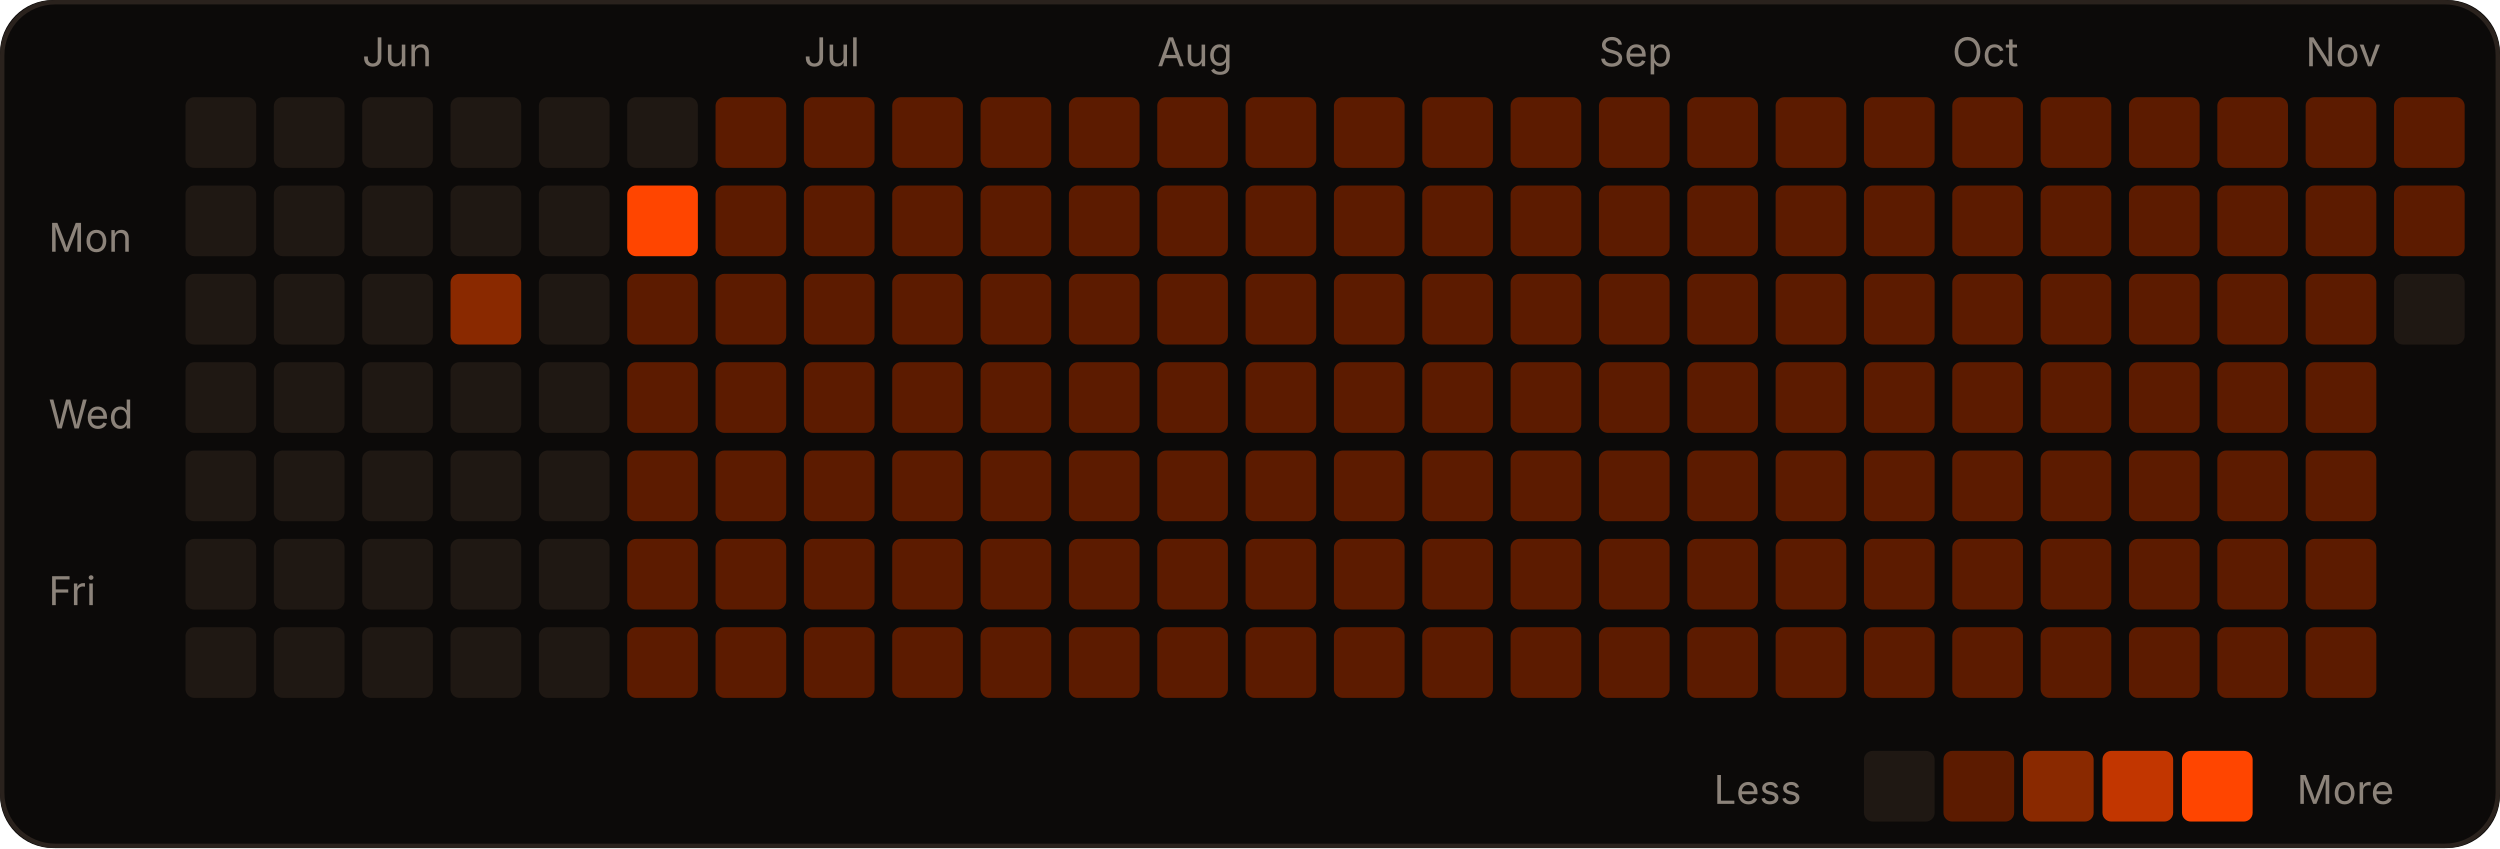
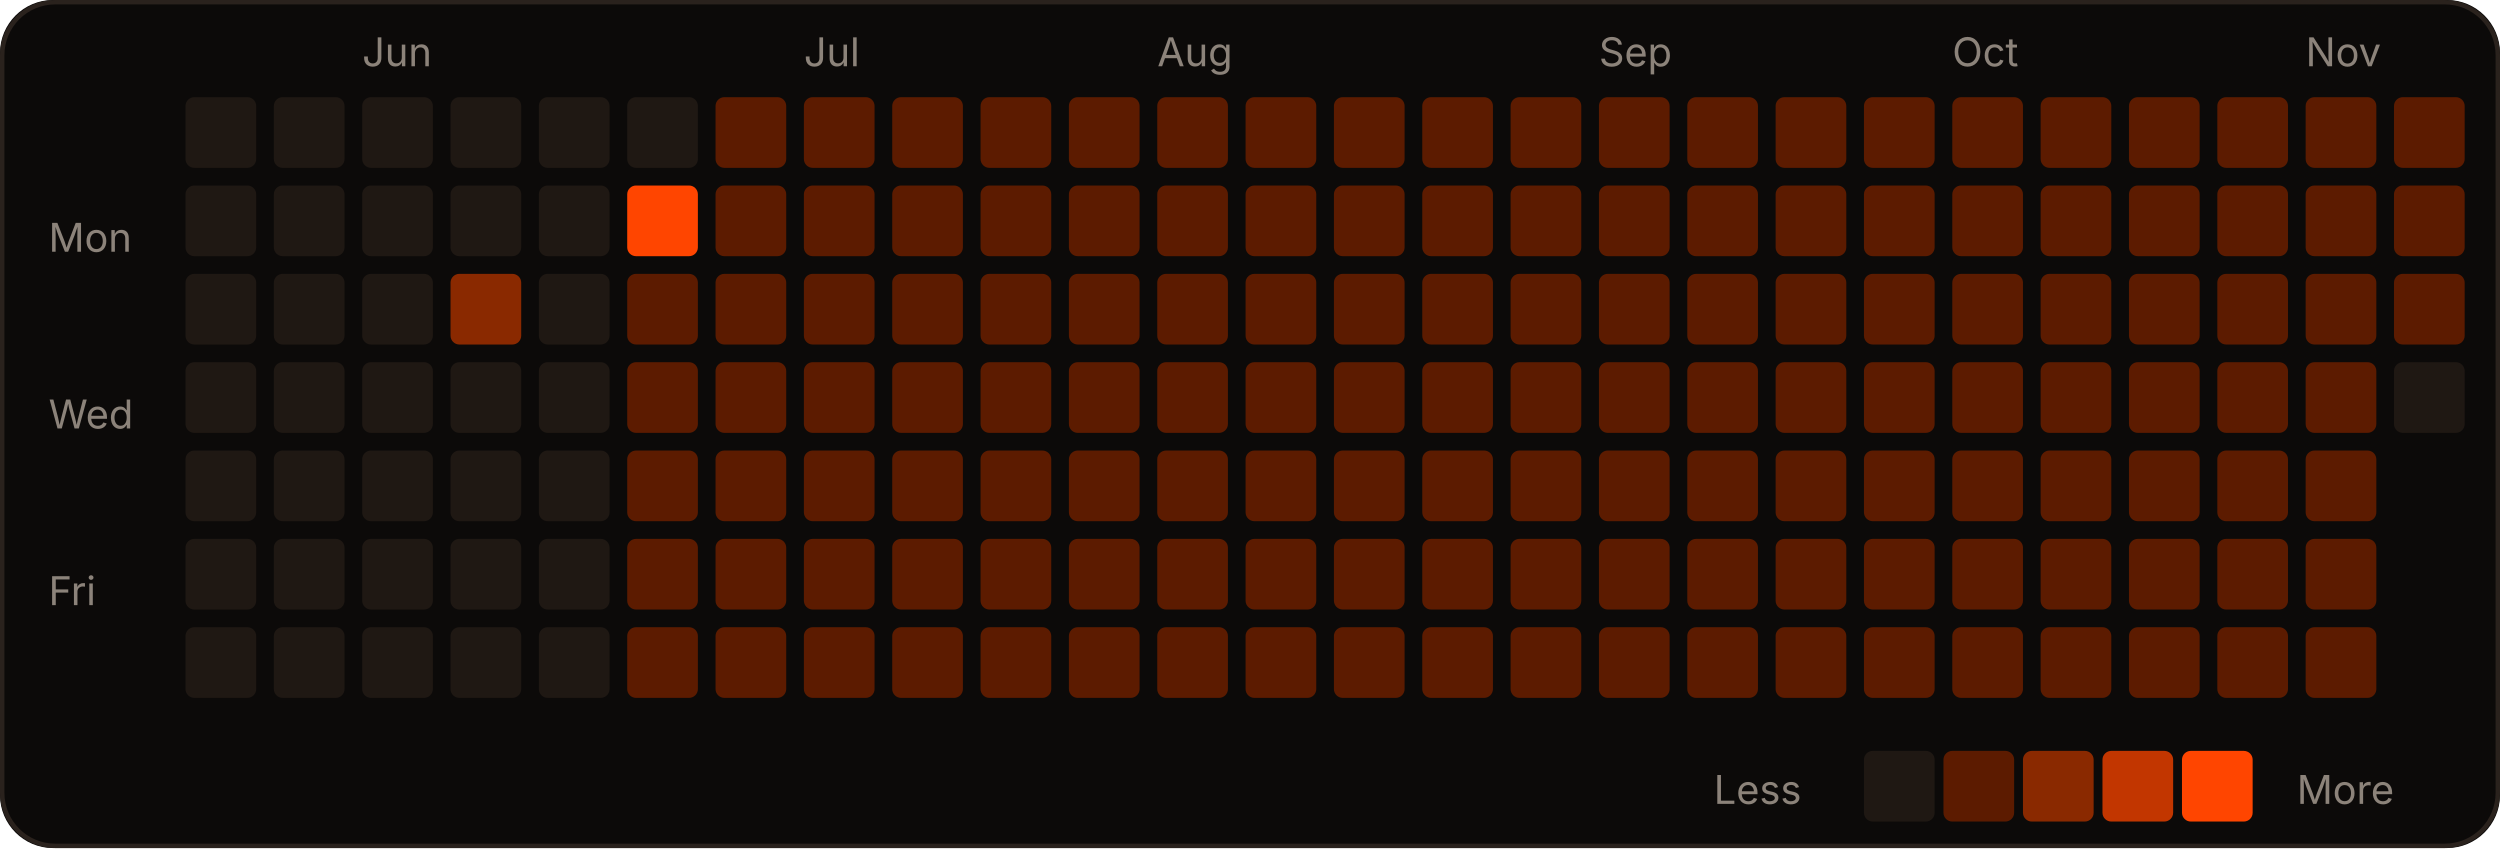
<svg xmlns="http://www.w3.org/2000/svg" width="566" height="192" viewBox="0 0 566 192" role="img">
  <rect width="566" height="192" rx="12" fill="#0c0a09" />
  <rect x="0.5" y="0.5" width="565" height="191" rx="12" fill="none" stroke="#2a221d" />
  <text x="82" y="15" fill="#8c837a" font-size="9" font-family="-apple-system,Segoe UI,sans-serif">Jun</text>
  <text x="182" y="15" fill="#8c837a" font-size="9" font-family="-apple-system,Segoe UI,sans-serif">Jul</text>
  <text x="262" y="15" fill="#8c837a" font-size="9" font-family="-apple-system,Segoe UI,sans-serif">Aug</text>
  <text x="362" y="15" fill="#8c837a" font-size="9" font-family="-apple-system,Segoe UI,sans-serif">Sep</text>
  <text x="442" y="15" fill="#8c837a" font-size="9" font-family="-apple-system,Segoe UI,sans-serif">Oct</text>
  <text x="522" y="15" fill="#8c837a" font-size="9" font-family="-apple-system,Segoe UI,sans-serif">Nov</text>
  <text x="11" y="57" fill="#8c837a" font-size="9" font-family="-apple-system,Segoe UI,sans-serif">Mon</text>
  <text x="11" y="97" fill="#8c837a" font-size="9" font-family="-apple-system,Segoe UI,sans-serif">Wed</text>
  <text x="11" y="137" fill="#8c837a" font-size="9" font-family="-apple-system,Segoe UI,sans-serif">Fri</text>
  <rect x="42" y="22" width="16" height="16" rx="2" fill="#1f1813" />
  <rect x="42" y="42" width="16" height="16" rx="2" fill="#1f1813" />
  <rect x="42" y="62" width="16" height="16" rx="2" fill="#1f1813" />
  <rect x="42" y="82" width="16" height="16" rx="2" fill="#1f1813" />
  <rect x="42" y="102" width="16" height="16" rx="2" fill="#1f1813" />
  <rect x="42" y="122" width="16" height="16" rx="2" fill="#1f1813" />
  <rect x="42" y="142" width="16" height="16" rx="2" fill="#1f1813" />
  <rect x="62" y="22" width="16" height="16" rx="2" fill="#1f1813" />
  <rect x="62" y="42" width="16" height="16" rx="2" fill="#1f1813" />
  <rect x="62" y="62" width="16" height="16" rx="2" fill="#1f1813" />
  <rect x="62" y="82" width="16" height="16" rx="2" fill="#1f1813" />
  <rect x="62" y="102" width="16" height="16" rx="2" fill="#1f1813" />
  <rect x="62" y="122" width="16" height="16" rx="2" fill="#1f1813" />
  <rect x="62" y="142" width="16" height="16" rx="2" fill="#1f1813" />
  <rect x="82" y="22" width="16" height="16" rx="2" fill="#1f1813" />
  <rect x="82" y="42" width="16" height="16" rx="2" fill="#1f1813" />
  <rect x="82" y="62" width="16" height="16" rx="2" fill="#1f1813" />
  <rect x="82" y="82" width="16" height="16" rx="2" fill="#1f1813" />
  <rect x="82" y="102" width="16" height="16" rx="2" fill="#1f1813" />
  <rect x="82" y="122" width="16" height="16" rx="2" fill="#1f1813" />
  <rect x="82" y="142" width="16" height="16" rx="2" fill="#1f1813" />
  <rect x="102" y="22" width="16" height="16" rx="2" fill="#1f1813" />
  <rect x="102" y="42" width="16" height="16" rx="2" fill="#1f1813" />
  <rect x="102" y="62" width="16" height="16" rx="2" fill="#8a2900" />
  <rect x="102" y="82" width="16" height="16" rx="2" fill="#1f1813" />
  <rect x="102" y="102" width="16" height="16" rx="2" fill="#1f1813" />
  <rect x="102" y="122" width="16" height="16" rx="2" fill="#1f1813" />
  <rect x="102" y="142" width="16" height="16" rx="2" fill="#1f1813" />
  <rect x="122" y="22" width="16" height="16" rx="2" fill="#1f1813" />
  <rect x="122" y="42" width="16" height="16" rx="2" fill="#1f1813" />
  <rect x="122" y="62" width="16" height="16" rx="2" fill="#1f1813" />
  <rect x="122" y="82" width="16" height="16" rx="2" fill="#1f1813" />
  <rect x="122" y="102" width="16" height="16" rx="2" fill="#1f1813" />
  <rect x="122" y="122" width="16" height="16" rx="2" fill="#1f1813" />
  <rect x="122" y="142" width="16" height="16" rx="2" fill="#1f1813" />
  <rect x="142" y="22" width="16" height="16" rx="2" fill="#1f1813" />
  <rect x="142" y="42" width="16" height="16" rx="2" fill="#FF4500" />
  <rect x="142" y="62" width="16" height="16" rx="2" fill="#5c1b00" />
  <rect x="142" y="82" width="16" height="16" rx="2" fill="#5c1b00" />
  <rect x="142" y="102" width="16" height="16" rx="2" fill="#5c1b00" />
  <rect x="142" y="122" width="16" height="16" rx="2" fill="#5c1b00" />
  <rect x="142" y="142" width="16" height="16" rx="2" fill="#5c1b00" />
  <rect x="162" y="22" width="16" height="16" rx="2" fill="#5c1b00" />
  <rect x="162" y="42" width="16" height="16" rx="2" fill="#5c1b00" />
  <rect x="162" y="62" width="16" height="16" rx="2" fill="#5c1b00" />
  <rect x="162" y="82" width="16" height="16" rx="2" fill="#5c1b00" />
  <rect x="162" y="102" width="16" height="16" rx="2" fill="#5c1b00" />
  <rect x="162" y="122" width="16" height="16" rx="2" fill="#5c1b00" />
  <rect x="162" y="142" width="16" height="16" rx="2" fill="#5c1b00" />
  <rect x="182" y="22" width="16" height="16" rx="2" fill="#5c1b00" />
  <rect x="182" y="42" width="16" height="16" rx="2" fill="#5c1b00" />
  <rect x="182" y="62" width="16" height="16" rx="2" fill="#5c1b00" />
  <rect x="182" y="82" width="16" height="16" rx="2" fill="#5c1b00" />
  <rect x="182" y="102" width="16" height="16" rx="2" fill="#5c1b00" />
  <rect x="182" y="122" width="16" height="16" rx="2" fill="#5c1b00" />
  <rect x="182" y="142" width="16" height="16" rx="2" fill="#5c1b00" />
  <rect x="202" y="22" width="16" height="16" rx="2" fill="#5c1b00" />
  <rect x="202" y="42" width="16" height="16" rx="2" fill="#5c1b00" />
  <rect x="202" y="62" width="16" height="16" rx="2" fill="#5c1b00" />
  <rect x="202" y="82" width="16" height="16" rx="2" fill="#5c1b00" />
  <rect x="202" y="102" width="16" height="16" rx="2" fill="#5c1b00" />
  <rect x="202" y="122" width="16" height="16" rx="2" fill="#5c1b00" />
  <rect x="202" y="142" width="16" height="16" rx="2" fill="#5c1b00" />
  <rect x="222" y="22" width="16" height="16" rx="2" fill="#5c1b00" />
  <rect x="222" y="42" width="16" height="16" rx="2" fill="#5c1b00" />
  <rect x="222" y="62" width="16" height="16" rx="2" fill="#5c1b00" />
  <rect x="222" y="82" width="16" height="16" rx="2" fill="#5c1b00" />
  <rect x="222" y="102" width="16" height="16" rx="2" fill="#5c1b00" />
  <rect x="222" y="122" width="16" height="16" rx="2" fill="#5c1b00" />
  <rect x="222" y="142" width="16" height="16" rx="2" fill="#5c1b00" />
  <rect x="242" y="22" width="16" height="16" rx="2" fill="#5c1b00" />
  <rect x="242" y="42" width="16" height="16" rx="2" fill="#5c1b00" />
  <rect x="242" y="62" width="16" height="16" rx="2" fill="#5c1b00" />
  <rect x="242" y="82" width="16" height="16" rx="2" fill="#5c1b00" />
  <rect x="242" y="102" width="16" height="16" rx="2" fill="#5c1b00" />
  <rect x="242" y="122" width="16" height="16" rx="2" fill="#5c1b00" />
  <rect x="242" y="142" width="16" height="16" rx="2" fill="#5c1b00" />
  <rect x="262" y="22" width="16" height="16" rx="2" fill="#5c1b00" />
  <rect x="262" y="42" width="16" height="16" rx="2" fill="#5c1b00" />
  <rect x="262" y="62" width="16" height="16" rx="2" fill="#5c1b00" />
  <rect x="262" y="82" width="16" height="16" rx="2" fill="#5c1b00" />
  <rect x="262" y="102" width="16" height="16" rx="2" fill="#5c1b00" />
  <rect x="262" y="122" width="16" height="16" rx="2" fill="#5c1b00" />
  <rect x="262" y="142" width="16" height="16" rx="2" fill="#5c1b00" />
  <rect x="282" y="22" width="16" height="16" rx="2" fill="#5c1b00" />
  <rect x="282" y="42" width="16" height="16" rx="2" fill="#5c1b00" />
  <rect x="282" y="62" width="16" height="16" rx="2" fill="#5c1b00" />
  <rect x="282" y="82" width="16" height="16" rx="2" fill="#5c1b00" />
  <rect x="282" y="102" width="16" height="16" rx="2" fill="#5c1b00" />
  <rect x="282" y="122" width="16" height="16" rx="2" fill="#5c1b00" />
  <rect x="282" y="142" width="16" height="16" rx="2" fill="#5c1b00" />
  <rect x="302" y="22" width="16" height="16" rx="2" fill="#5c1b00" />
  <rect x="302" y="42" width="16" height="16" rx="2" fill="#5c1b00" />
  <rect x="302" y="62" width="16" height="16" rx="2" fill="#5c1b00" />
  <rect x="302" y="82" width="16" height="16" rx="2" fill="#5c1b00" />
  <rect x="302" y="102" width="16" height="16" rx="2" fill="#5c1b00" />
  <rect x="302" y="122" width="16" height="16" rx="2" fill="#5c1b00" />
  <rect x="302" y="142" width="16" height="16" rx="2" fill="#5c1b00" />
  <rect x="322" y="22" width="16" height="16" rx="2" fill="#5c1b00" />
  <rect x="322" y="42" width="16" height="16" rx="2" fill="#5c1b00" />
  <rect x="322" y="62" width="16" height="16" rx="2" fill="#5c1b00" />
  <rect x="322" y="82" width="16" height="16" rx="2" fill="#5c1b00" />
  <rect x="322" y="102" width="16" height="16" rx="2" fill="#5c1b00" />
  <rect x="322" y="122" width="16" height="16" rx="2" fill="#5c1b00" />
  <rect x="322" y="142" width="16" height="16" rx="2" fill="#5c1b00" />
  <rect x="342" y="22" width="16" height="16" rx="2" fill="#5c1b00" />
  <rect x="342" y="42" width="16" height="16" rx="2" fill="#5c1b00" />
  <rect x="342" y="62" width="16" height="16" rx="2" fill="#5c1b00" />
  <rect x="342" y="82" width="16" height="16" rx="2" fill="#5c1b00" />
  <rect x="342" y="102" width="16" height="16" rx="2" fill="#5c1b00" />
  <rect x="342" y="122" width="16" height="16" rx="2" fill="#5c1b00" />
  <rect x="342" y="142" width="16" height="16" rx="2" fill="#5c1b00" />
  <rect x="362" y="22" width="16" height="16" rx="2" fill="#5c1b00" />
  <rect x="362" y="42" width="16" height="16" rx="2" fill="#5c1b00" />
  <rect x="362" y="62" width="16" height="16" rx="2" fill="#5c1b00" />
  <rect x="362" y="82" width="16" height="16" rx="2" fill="#5c1b00" />
  <rect x="362" y="102" width="16" height="16" rx="2" fill="#5c1b00" />
  <rect x="362" y="122" width="16" height="16" rx="2" fill="#5c1b00" />
  <rect x="362" y="142" width="16" height="16" rx="2" fill="#5c1b00" />
  <rect x="382" y="22" width="16" height="16" rx="2" fill="#5c1b00" />
  <rect x="382" y="42" width="16" height="16" rx="2" fill="#5c1b00" />
  <rect x="382" y="62" width="16" height="16" rx="2" fill="#5c1b00" />
  <rect x="382" y="82" width="16" height="16" rx="2" fill="#5c1b00" />
  <rect x="382" y="102" width="16" height="16" rx="2" fill="#5c1b00" />
  <rect x="382" y="122" width="16" height="16" rx="2" fill="#5c1b00" />
  <rect x="382" y="142" width="16" height="16" rx="2" fill="#5c1b00" />
  <rect x="402" y="22" width="16" height="16" rx="2" fill="#5c1b00" />
  <rect x="402" y="42" width="16" height="16" rx="2" fill="#5c1b00" />
  <rect x="402" y="62" width="16" height="16" rx="2" fill="#5c1b00" />
  <rect x="402" y="82" width="16" height="16" rx="2" fill="#5c1b00" />
  <rect x="402" y="102" width="16" height="16" rx="2" fill="#5c1b00" />
  <rect x="402" y="122" width="16" height="16" rx="2" fill="#5c1b00" />
  <rect x="402" y="142" width="16" height="16" rx="2" fill="#5c1b00" />
  <rect x="422" y="22" width="16" height="16" rx="2" fill="#5c1b00" />
  <rect x="422" y="42" width="16" height="16" rx="2" fill="#5c1b00" />
  <rect x="422" y="62" width="16" height="16" rx="2" fill="#5c1b00" />
  <rect x="422" y="82" width="16" height="16" rx="2" fill="#5c1b00" />
  <rect x="422" y="102" width="16" height="16" rx="2" fill="#5c1b00" />
  <rect x="422" y="122" width="16" height="16" rx="2" fill="#5c1b00" />
  <rect x="422" y="142" width="16" height="16" rx="2" fill="#5c1b00" />
  <rect x="442" y="22" width="16" height="16" rx="2" fill="#5c1b00" />
  <rect x="442" y="42" width="16" height="16" rx="2" fill="#5c1b00" />
  <rect x="442" y="62" width="16" height="16" rx="2" fill="#5c1b00" />
  <rect x="442" y="82" width="16" height="16" rx="2" fill="#5c1b00" />
  <rect x="442" y="102" width="16" height="16" rx="2" fill="#5c1b00" />
  <rect x="442" y="122" width="16" height="16" rx="2" fill="#5c1b00" />
  <rect x="442" y="142" width="16" height="16" rx="2" fill="#5c1b00" />
  <rect x="462" y="22" width="16" height="16" rx="2" fill="#5c1b00" />
  <rect x="462" y="42" width="16" height="16" rx="2" fill="#5c1b00" />
  <rect x="462" y="62" width="16" height="16" rx="2" fill="#5c1b00" />
  <rect x="462" y="82" width="16" height="16" rx="2" fill="#5c1b00" />
  <rect x="462" y="102" width="16" height="16" rx="2" fill="#5c1b00" />
  <rect x="462" y="122" width="16" height="16" rx="2" fill="#5c1b00" />
  <rect x="462" y="142" width="16" height="16" rx="2" fill="#5c1b00" />
  <rect x="482" y="22" width="16" height="16" rx="2" fill="#5c1b00" />
  <rect x="482" y="42" width="16" height="16" rx="2" fill="#5c1b00" />
  <rect x="482" y="62" width="16" height="16" rx="2" fill="#5c1b00" />
  <rect x="482" y="82" width="16" height="16" rx="2" fill="#5c1b00" />
  <rect x="482" y="102" width="16" height="16" rx="2" fill="#5c1b00" />
  <rect x="482" y="122" width="16" height="16" rx="2" fill="#5c1b00" />
  <rect x="482" y="142" width="16" height="16" rx="2" fill="#5c1b00" />
  <rect x="502" y="22" width="16" height="16" rx="2" fill="#5c1b00" />
  <rect x="502" y="42" width="16" height="16" rx="2" fill="#5c1b00" />
  <rect x="502" y="62" width="16" height="16" rx="2" fill="#5c1b00" />
  <rect x="502" y="82" width="16" height="16" rx="2" fill="#5c1b00" />
  <rect x="502" y="102" width="16" height="16" rx="2" fill="#5c1b00" />
  <rect x="502" y="122" width="16" height="16" rx="2" fill="#5c1b00" />
  <rect x="502" y="142" width="16" height="16" rx="2" fill="#5c1b00" />
  <rect x="522" y="22" width="16" height="16" rx="2" fill="#5c1b00" />
  <rect x="522" y="42" width="16" height="16" rx="2" fill="#5c1b00" />
  <rect x="522" y="62" width="16" height="16" rx="2" fill="#5c1b00" />
  <rect x="522" y="82" width="16" height="16" rx="2" fill="#5c1b00" />
  <rect x="522" y="102" width="16" height="16" rx="2" fill="#5c1b00" />
  <rect x="522" y="122" width="16" height="16" rx="2" fill="#5c1b00" />
  <rect x="522" y="142" width="16" height="16" rx="2" fill="#5c1b00" />
  <rect x="542" y="22" width="16" height="16" rx="2" fill="#5c1b00" />
  <rect x="542" y="42" width="16" height="16" rx="2" fill="#5c1b00" />
-   <rect x="542" y="62" width="16" height="16" rx="2" fill="#1f1813" />
+   <rect x="542" y="62" width="16" height="16" rx="2" fill="#5c1b00" />
+   <rect x="542" y="82" width="16" height="16" rx="2" fill="#1f1813" />
  <text x="388" y="182" fill="#8c837a" font-size="9" font-family="-apple-system,Segoe UI,sans-serif">Less</text>
  <rect x="422" y="170" width="16" height="16" rx="2" fill="#1f1813" />
  <rect x="440" y="170" width="16" height="16" rx="2" fill="#5c1b00" />
  <rect x="458" y="170" width="16" height="16" rx="2" fill="#8a2900" />
  <rect x="476" y="170" width="16" height="16" rx="2" fill="#c23600" />
  <rect x="494" y="170" width="16" height="16" rx="2" fill="#FF4500" />
  <text x="520" y="182" fill="#8c837a" font-size="9" font-family="-apple-system,Segoe UI,sans-serif">More</text>
</svg>
